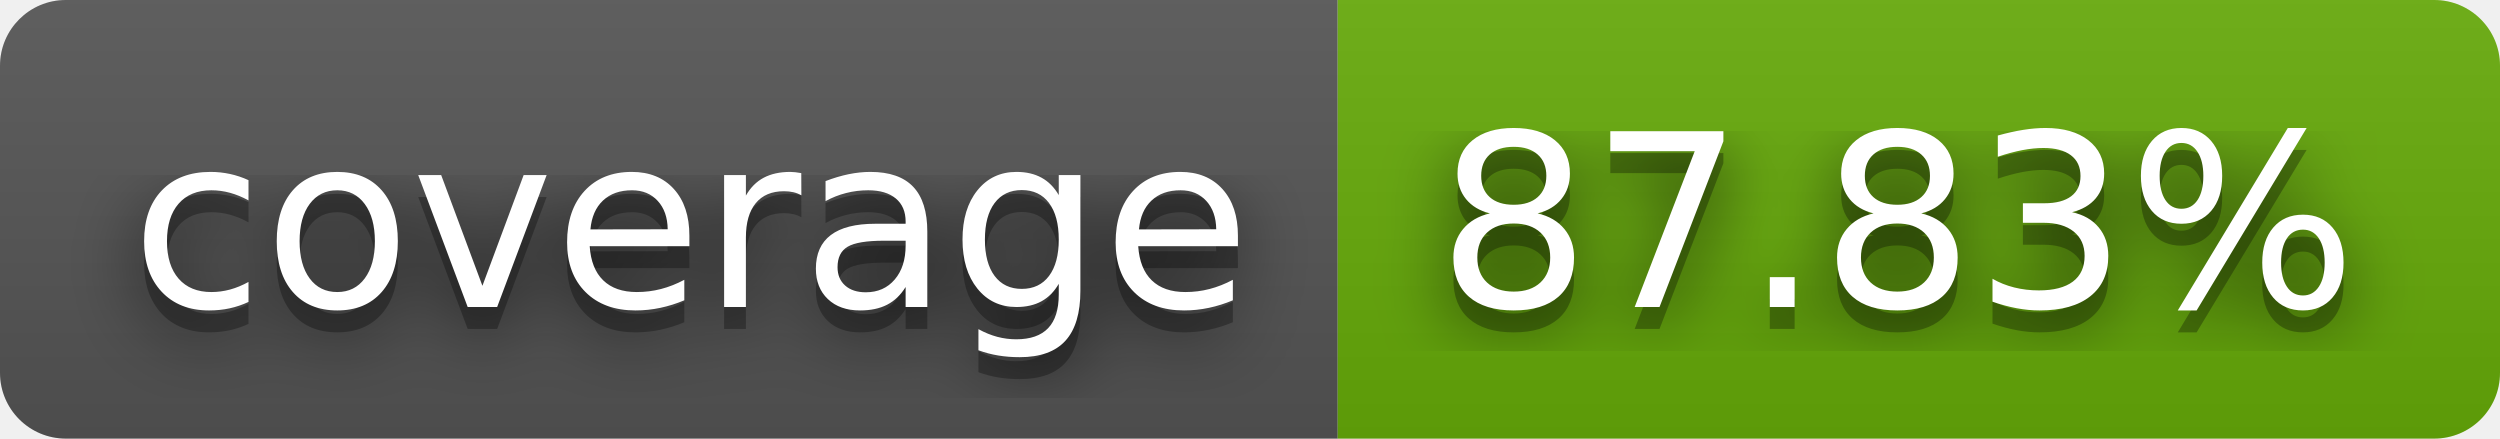
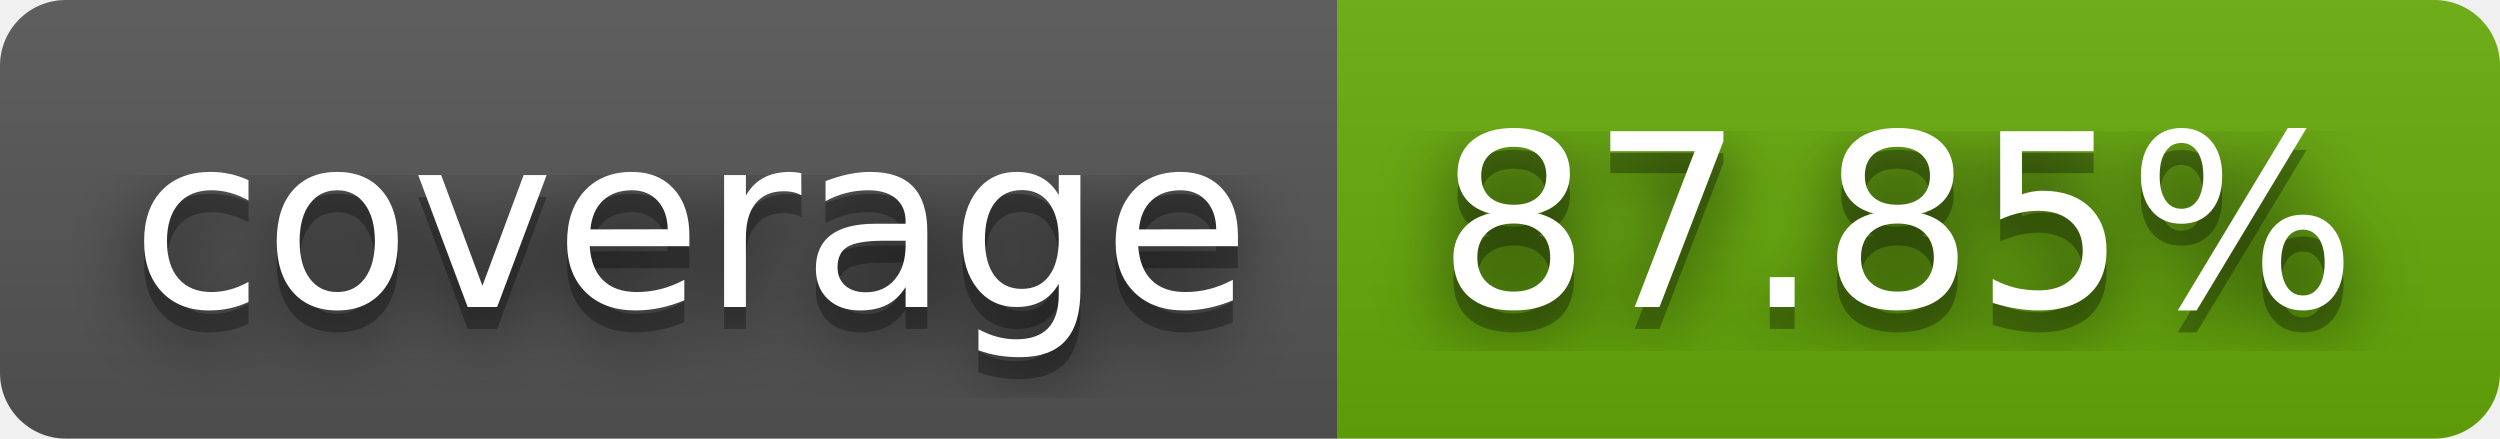
- <svg xmlns="http://www.w3.org/2000/svg" width="114" height="20" role="img" aria-label="coverage: 87.83%">
+ <svg xmlns="http://www.w3.org/2000/svg" width="114" height="20" role="img" aria-label="coverage: 87.85%">
  <filter id="blur">
    <feGaussianBlur stdDeviation="16" />
  </filter>
  <linearGradient id="s" x2="0" y2="100%">
    <stop offset="0" stop-color="#bbb" stop-opacity=".1" />
    <stop offset="1" stop-opacity=".1" />
  </linearGradient>
  <clipPath id="r">
    <rect width="114" height="20" rx="3" />
  </clipPath>
  <g clip-path="url(#r)">
    <rect width="61" height="20" fill="#555" />
    <rect x="61" width="53" height="20" fill="#67ac09" />
    <rect width="114" height="20" fill="url(#s)" />
  </g>
  <g fill="#fff" text-anchor="middle" font-family="Verdana,Geneva,DejaVu Sans,sans-serif" text-rendering="geometricPrecision" font-size="110">
    <g transform="scale(.1)">
      <g aria-hidden="true" fill="#010101">
        <text x="315" y="150" fill-opacity=".8" filter="url(#blur)" textLength="510">coverage</text>
        <text x="315" y="150" fill-opacity=".3" textLength="510">coverage</text>
      </g>
      <text x="315" y="140" textLength="510">coverage</text>
    </g>
    <g transform="scale(.1)">
      <g aria-hidden="true" fill="#010101">
-         <text x="865" y="150" fill-opacity=".8" filter="url(#blur)" textLength="430">87.83%</text>
-         <text x="865" y="150" fill-opacity=".3" textLength="430">87.83%</text>
+         <text x="865" y="150" fill-opacity=".8" filter="url(#blur)" textLength="430">87.85%</text>
+         <text x="865" y="150" fill-opacity=".3" textLength="430">87.85%</text>
      </g>
-       <text x="865" y="140" textLength="430">87.83%</text>
+       <text x="865" y="140" textLength="430">87.85%</text>
    </g>
  </g>
</svg>
